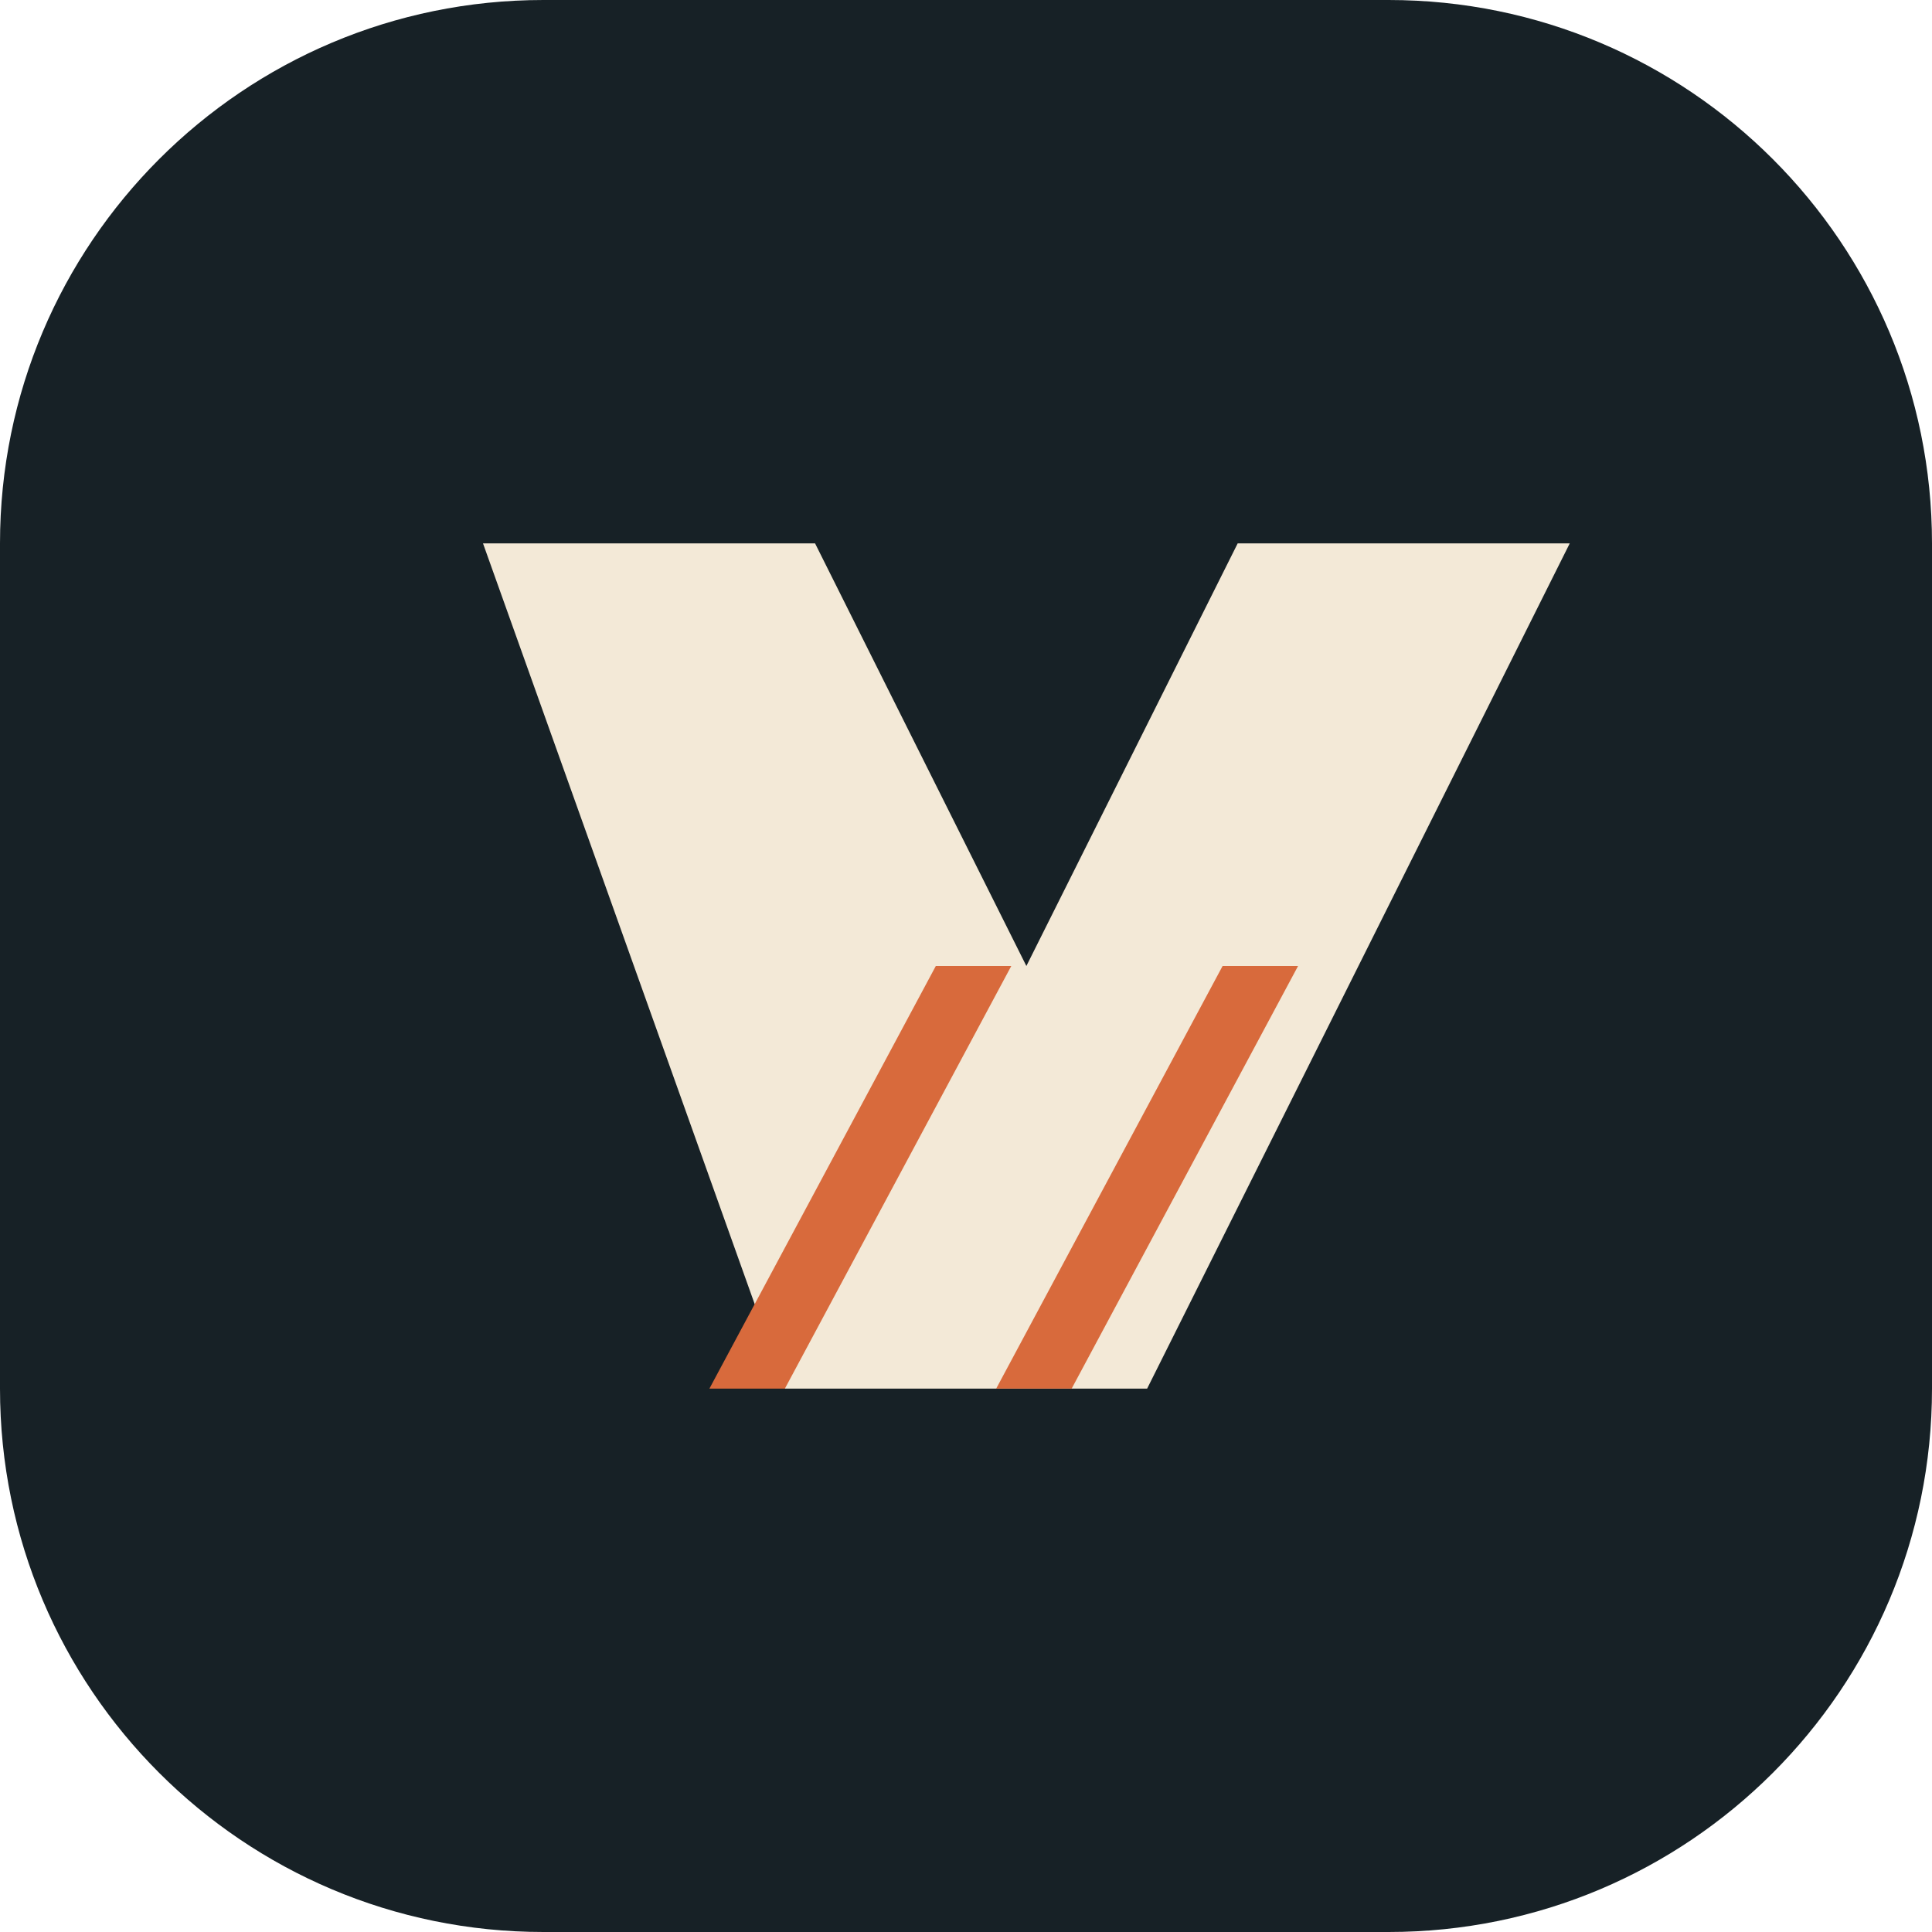
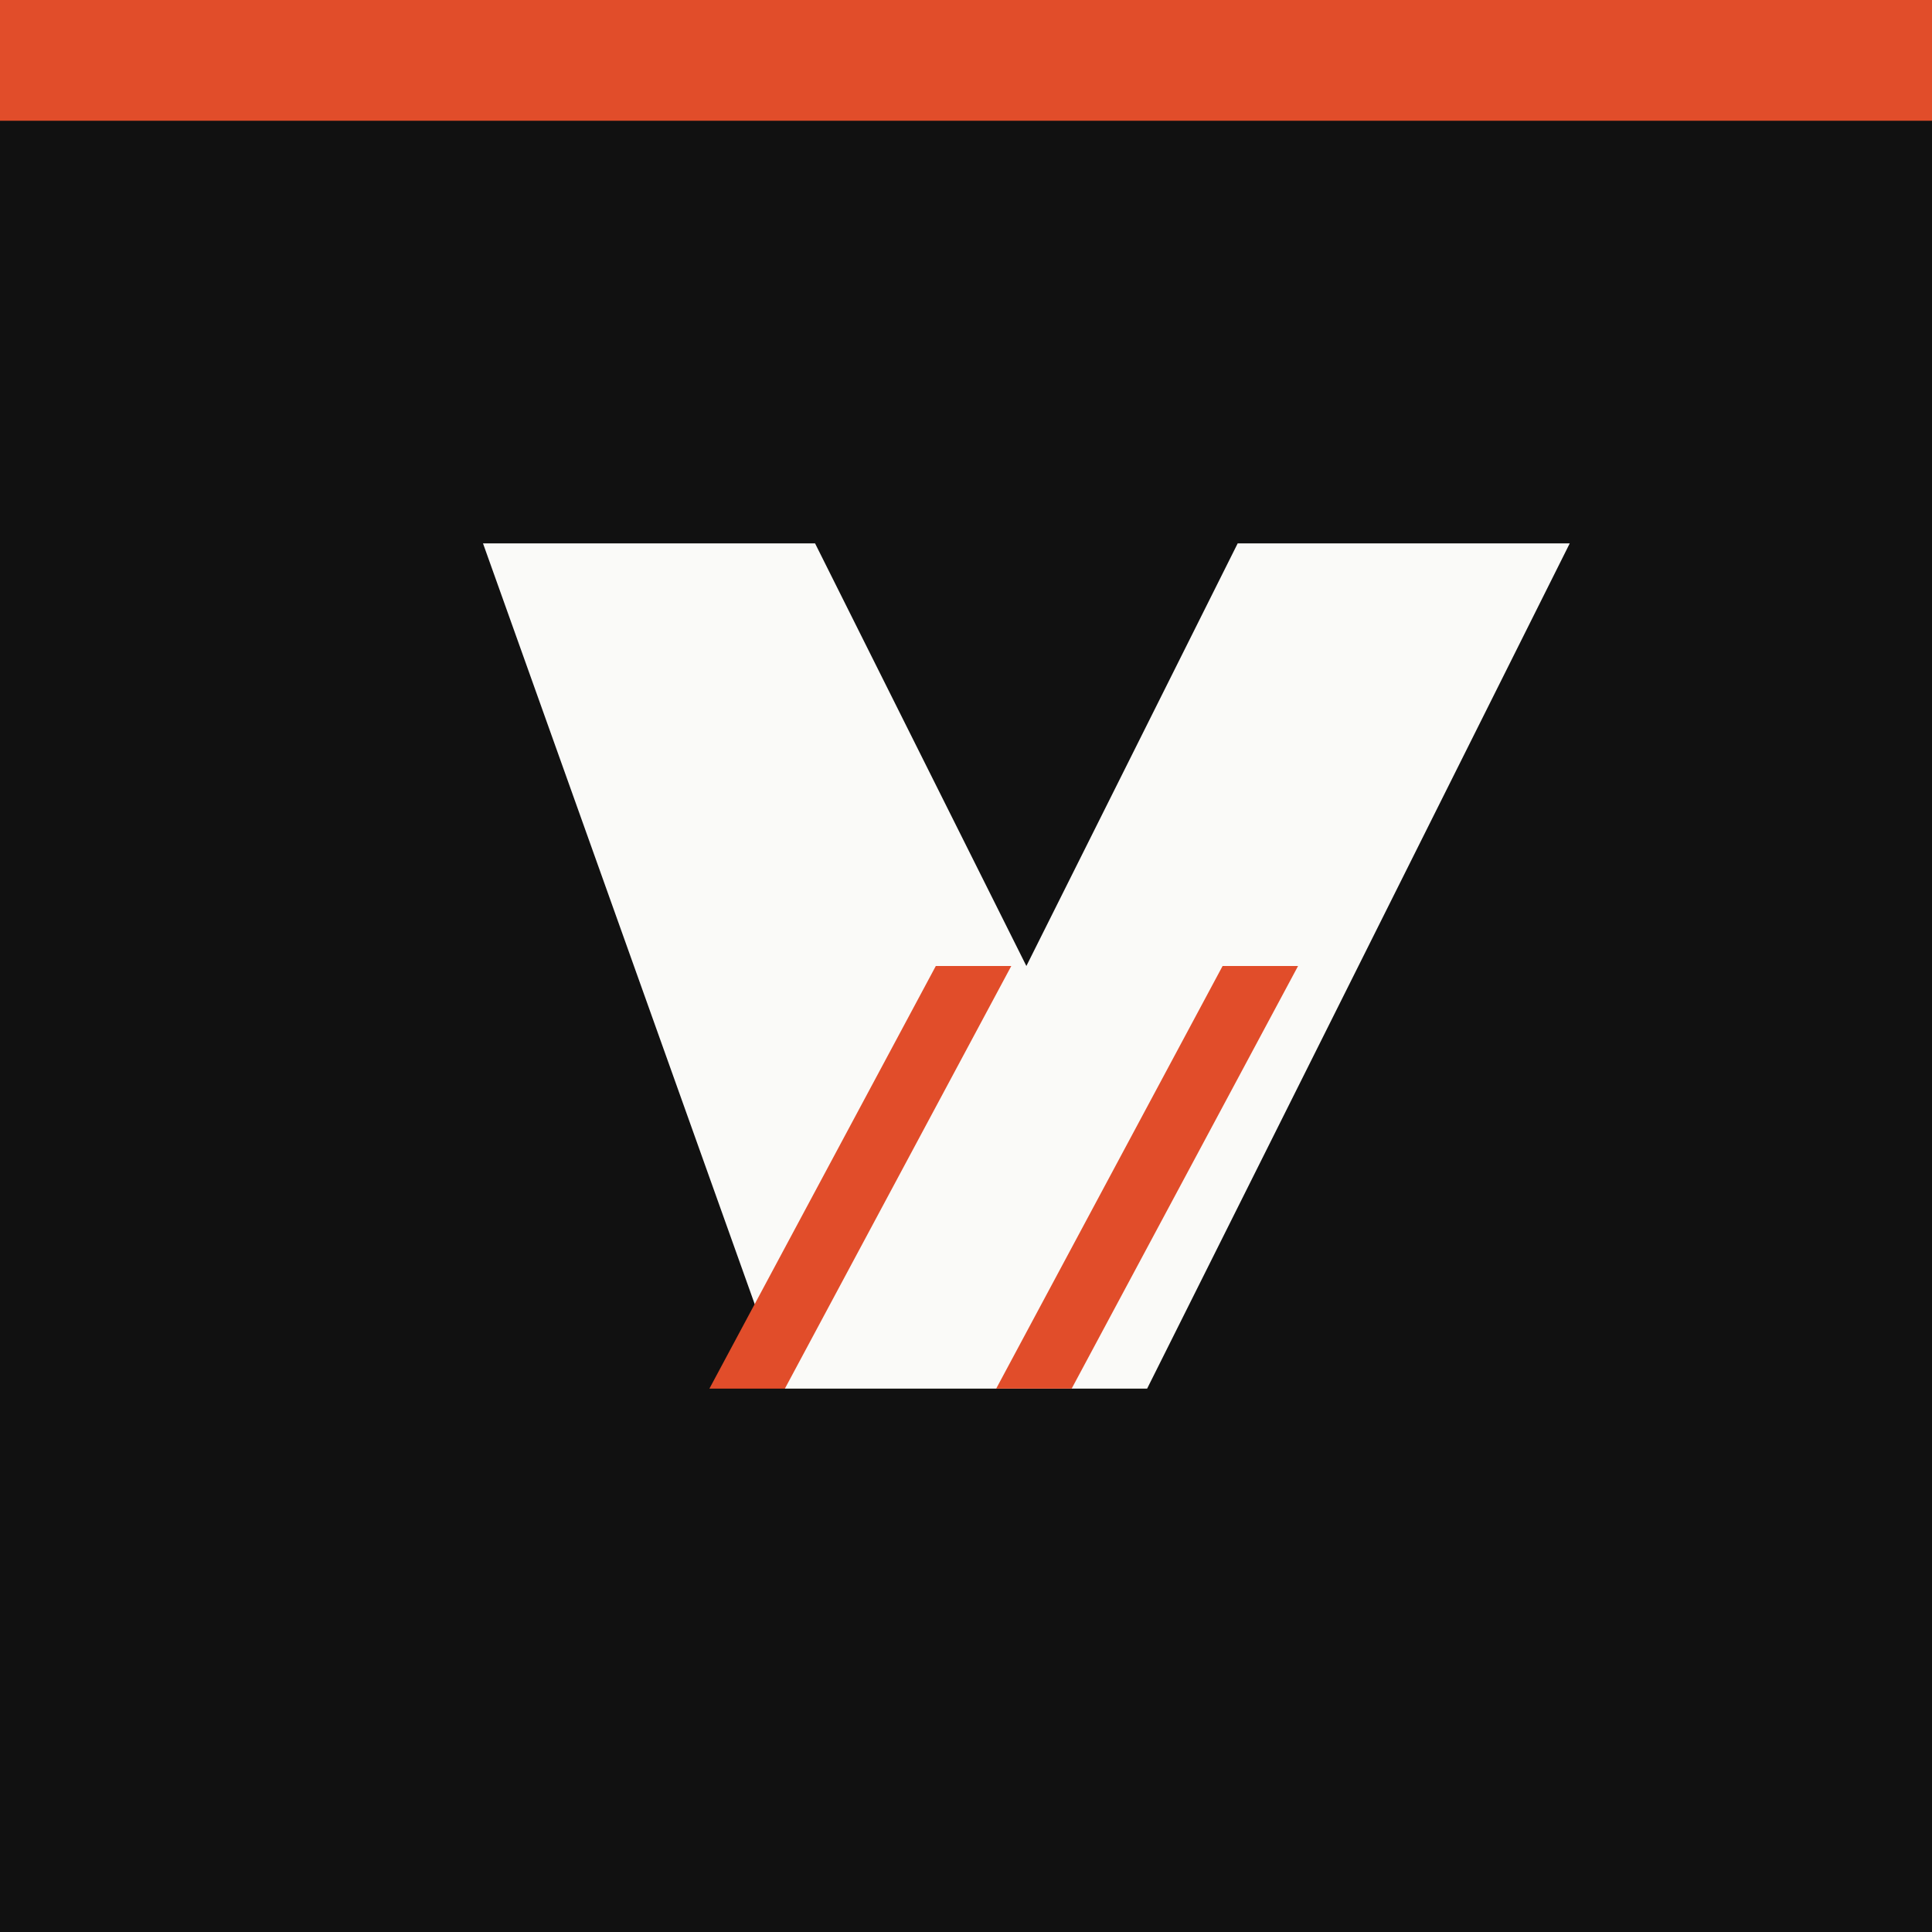
<svg xmlns="http://www.w3.org/2000/svg" viewBox="0 0 64 64" fill="none">
-   <rect width="64" height="64" rx="18" fill="#172126" />
-   <path d="M16 18h11l7 14 7-14h11L38 46h-12L16 18Z" fill="#F3E9D7" />
-   <path d="M31 32h2.5L26 46h-2.5L31 32Zm9.5 0H43l-7.5 14H33l7.5-14Z" fill="#D86A3C" />
+   <rect width="64" height="64" fill="#111" />
+   <rect y="0" width="64" height="4" fill="#E14D2A" />
+   <path d="M16 18h11l7 14 7-14h11L38 46h-12L16 18Z" fill="#FAFAF8" />
+   <path d="M31 32h2.5L26 46h-2.5L31 32Zm9.5 0H43l-7.5 14H33l7.5-14Z" fill="#E14D2A" />
</svg>
